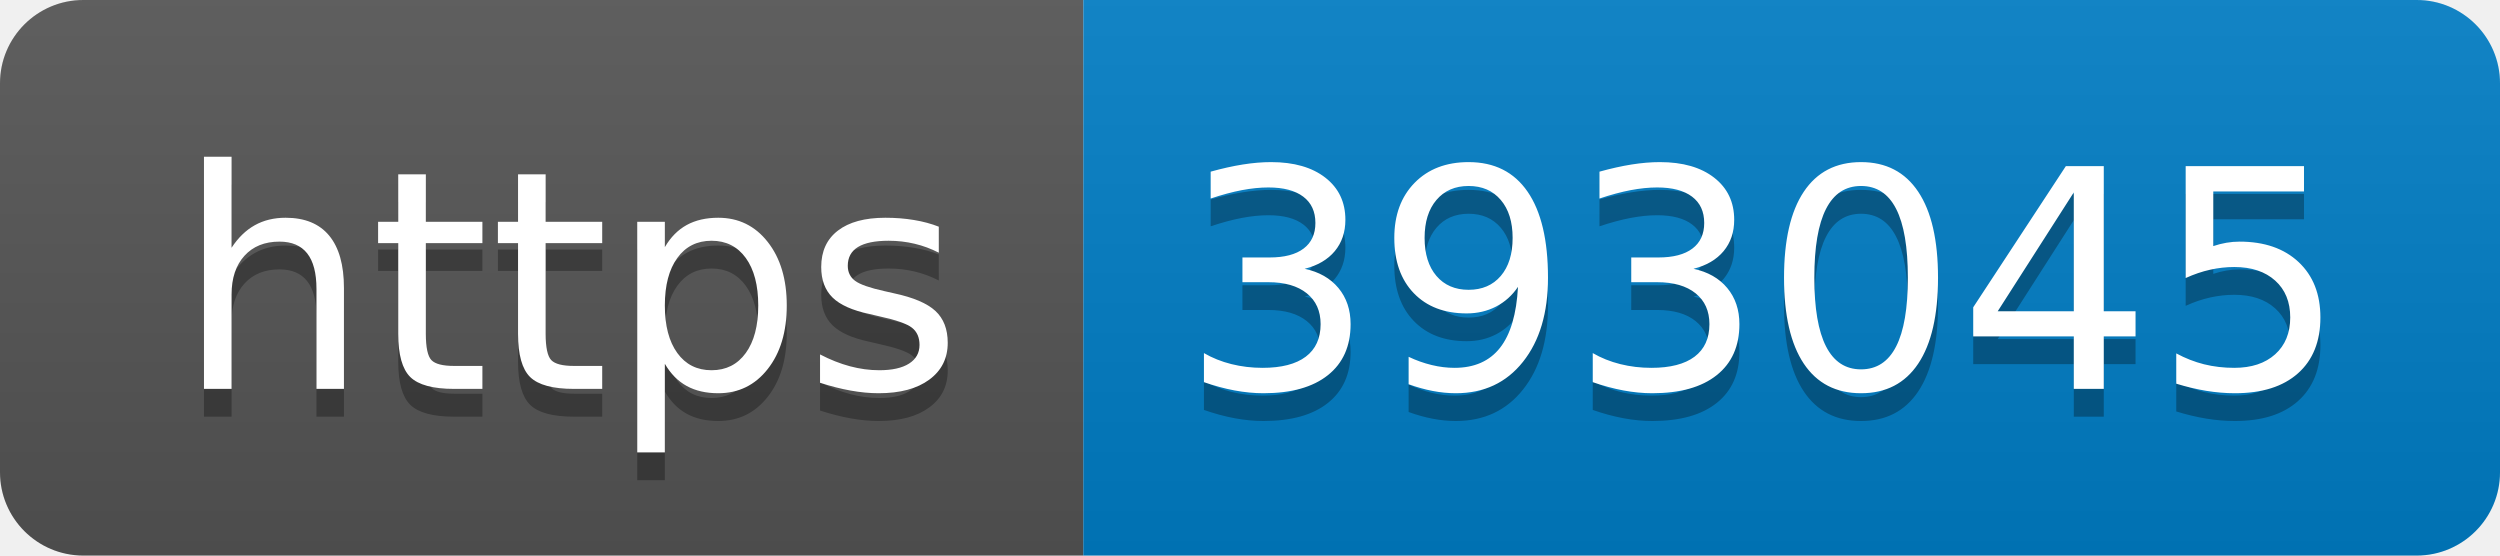
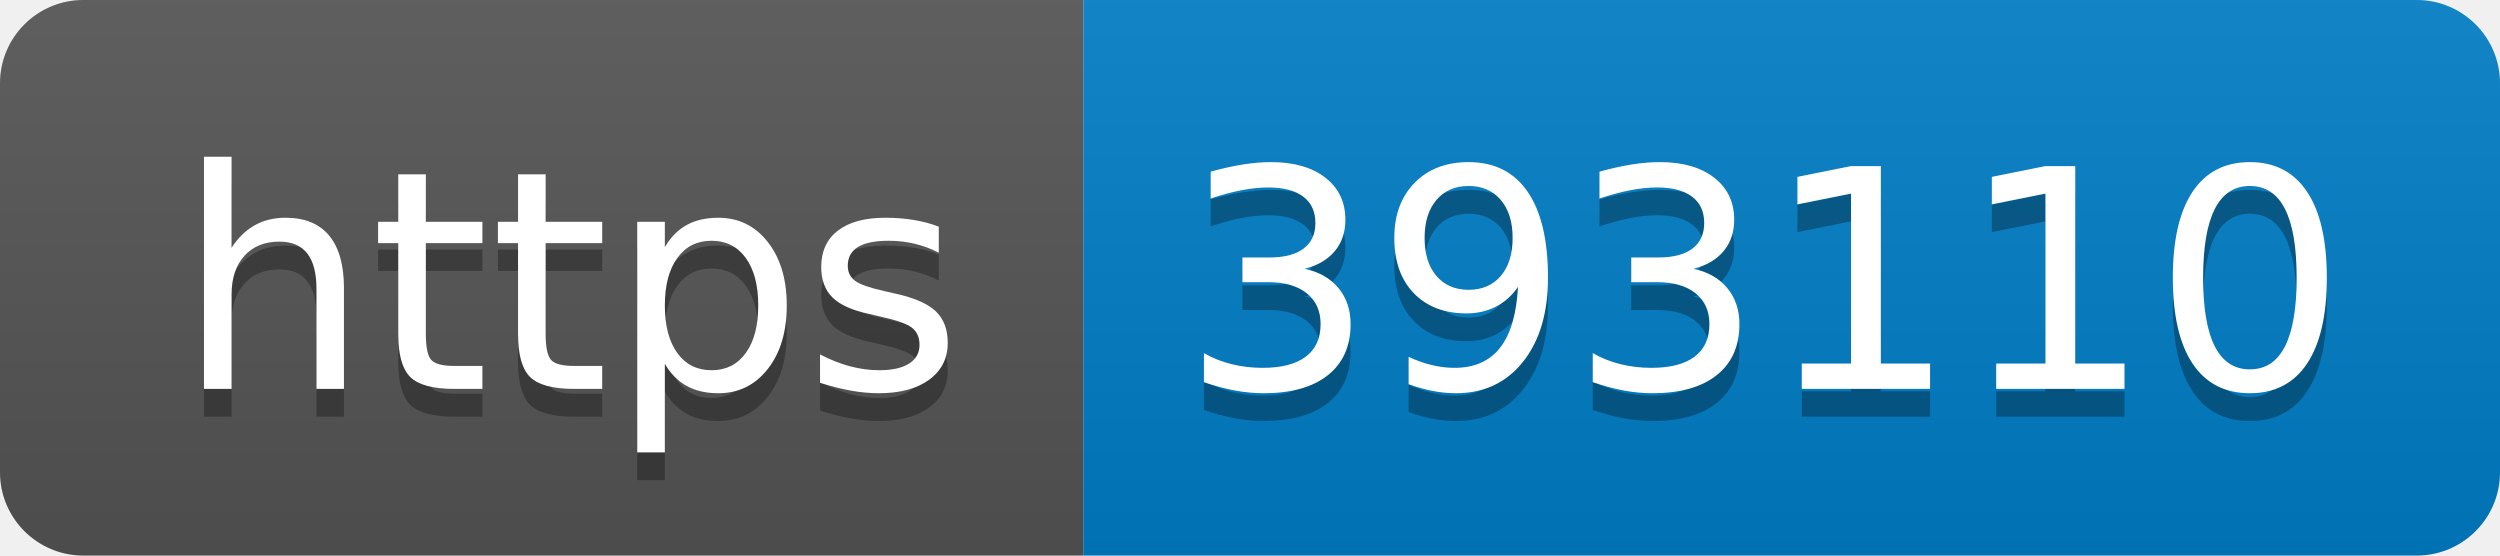
- <svg xmlns="http://www.w3.org/2000/svg" width="90" height="20" role="img" aria-label="https: 393045">
+ <svg xmlns="http://www.w3.org/2000/svg" width="90" height="20" role="img" aria-label="https: 393110">
  <linearGradient id="s" x2="0" y2="100%">
    <stop offset="0" stop-color="#bbb" stop-opacity=".1" />
    <stop offset="1" stop-opacity=".1" />
  </linearGradient>
  <clipPath id="r">
    <rect width="90" height="20" rx="3" fill="#fff" />
  </clipPath>
  <g clip-path="url(#r)">
    <rect width="39" height="20" fill="#555" />
    <rect x="39" width="51" height="20" fill="#007ec6" />
    <rect width="90" height="20" fill="url(#s)" />
  </g>
  <g fill="#fff" text-anchor="middle" font-family="Verdana,Geneva,DejaVu Sans,sans-serif" text-rendering="geometricPrecision" font-size="110">
    <text aria-hidden="true" x="205" y="150" fill="#010101" fill-opacity=".3" transform="scale(.1)" textLength="290">https</text>
    <text x="205" y="140" transform="scale(.1)" fill="#fff" textLength="290">https</text>
-     <text aria-hidden="true" x="635" y="150" fill="#010101" fill-opacity=".3" transform="scale(.1)" textLength="410">393045</text>
-     <text x="635" y="140" transform="scale(.1)" fill="#fff" textLength="410">393045</text>
+     <text aria-hidden="true" x="635" y="150" fill="#010101" fill-opacity=".3" transform="scale(.1)" textLength="410">393110</text>
+     <text x="635" y="140" transform="scale(.1)" fill="#fff" textLength="410">393110</text>
  </g>
</svg>
